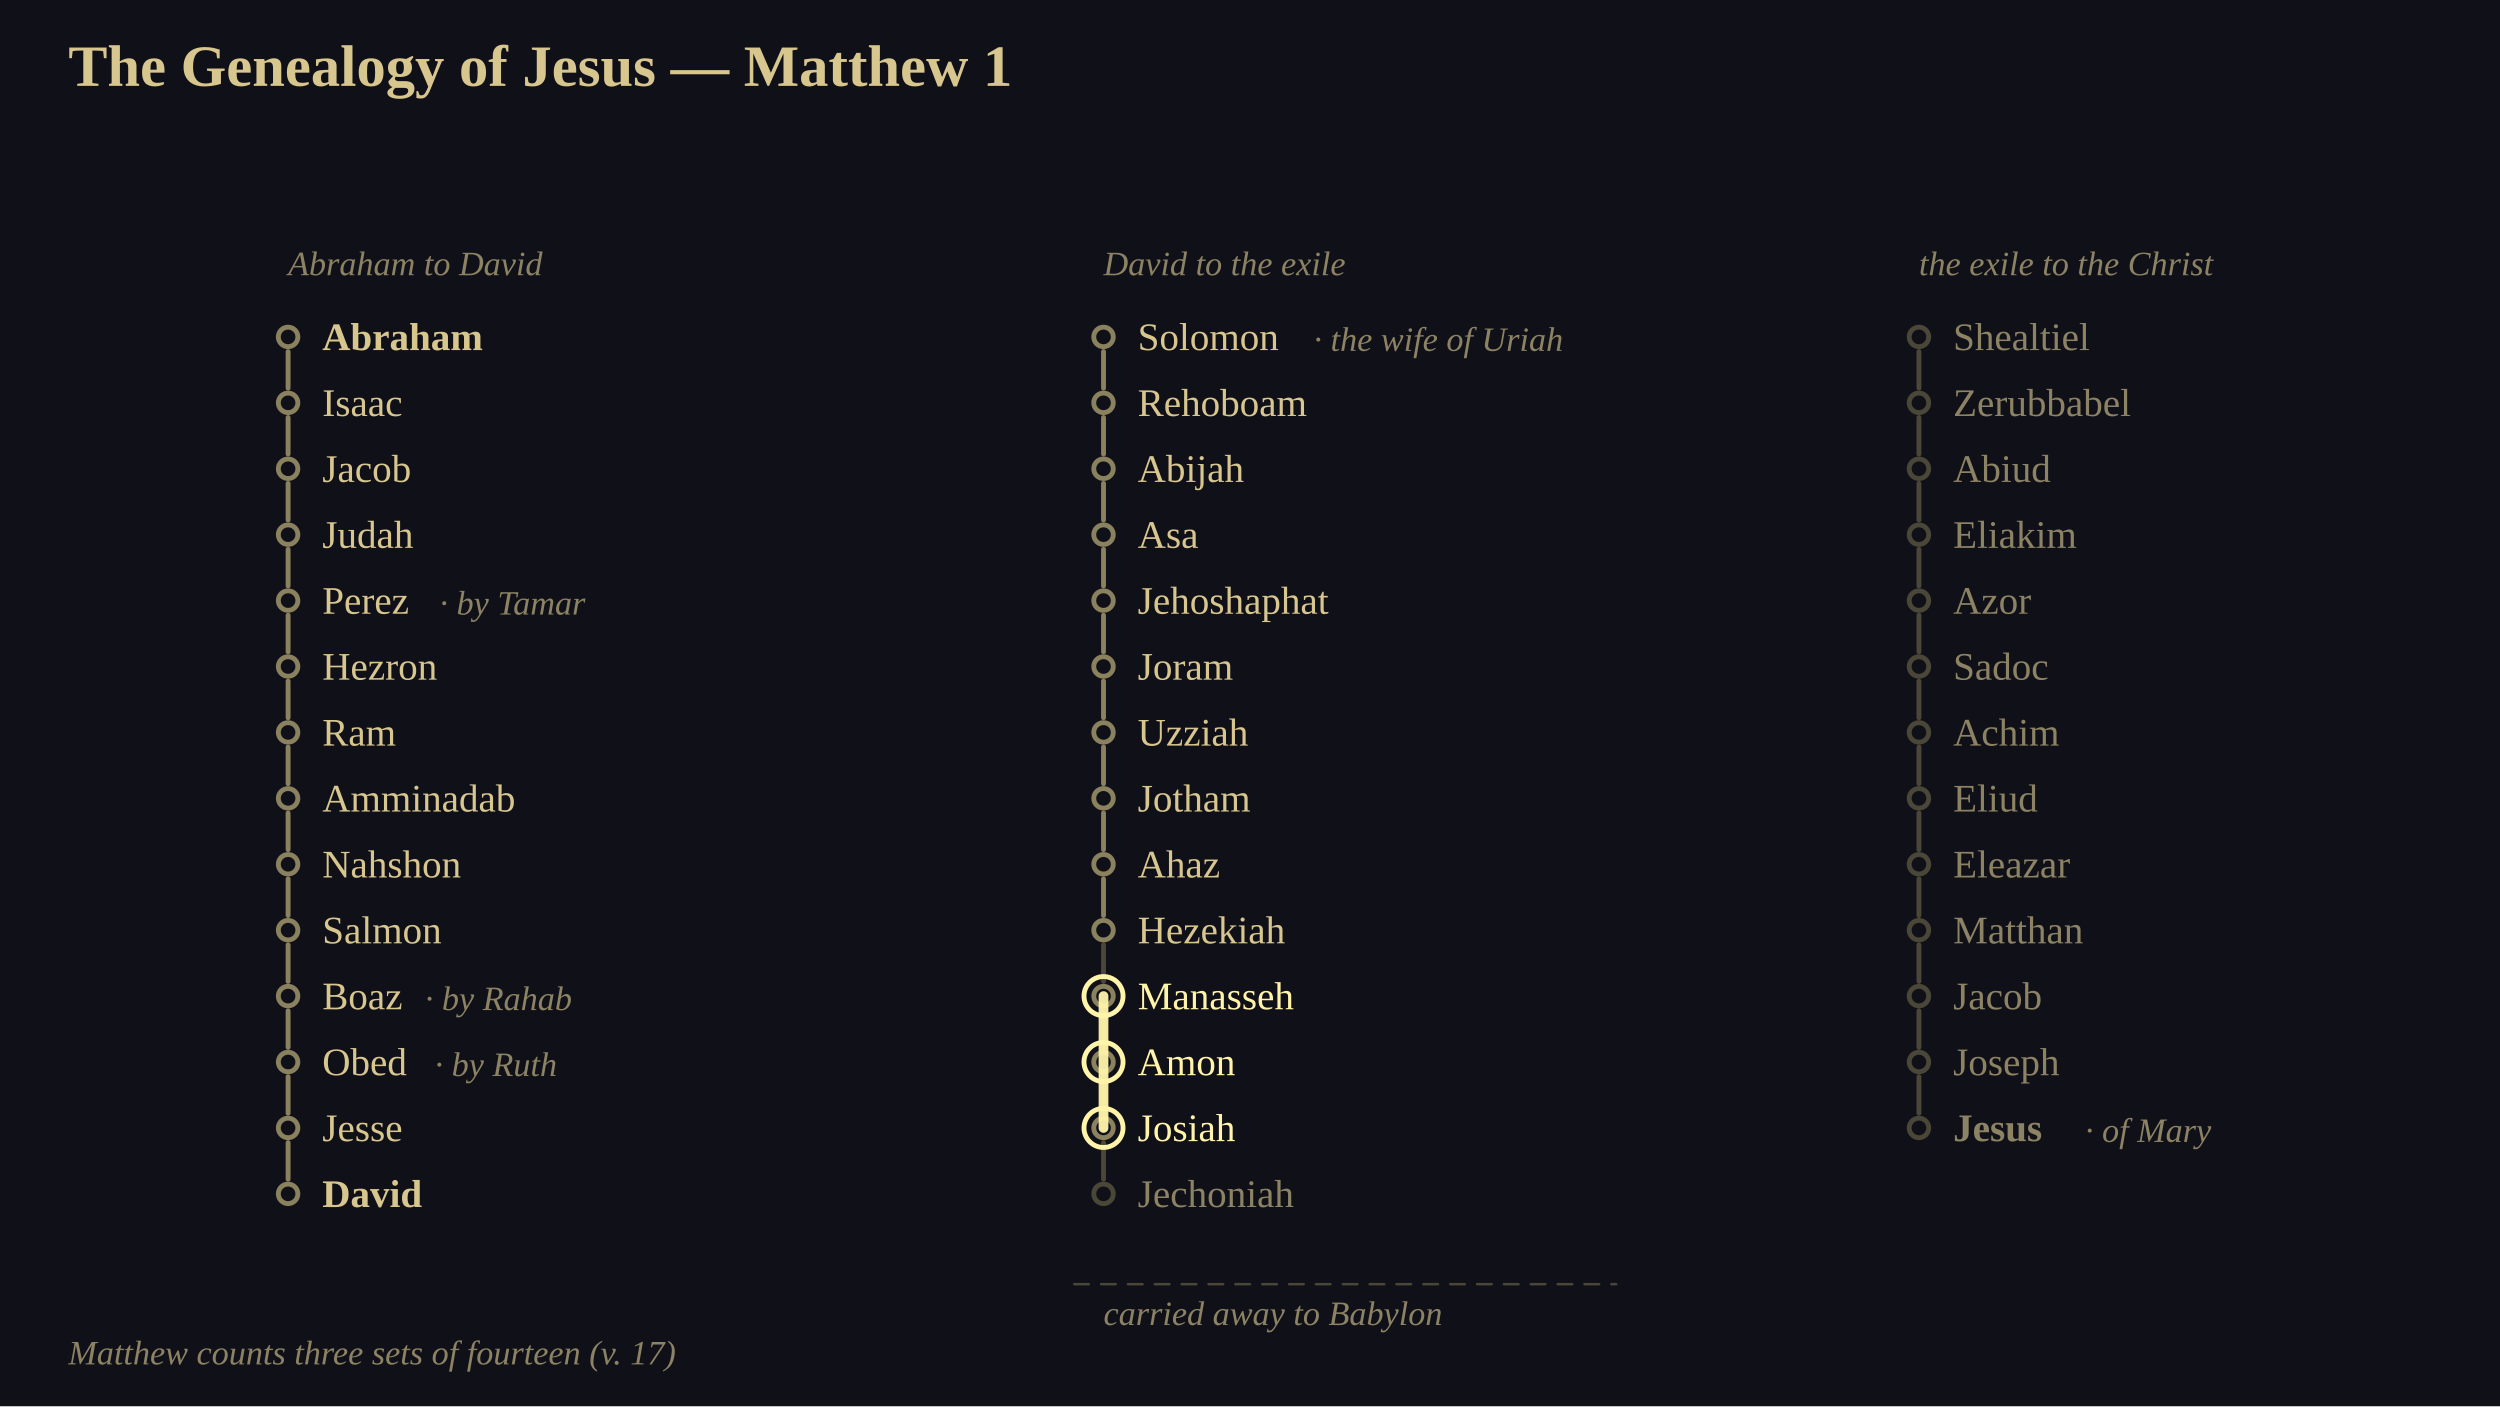
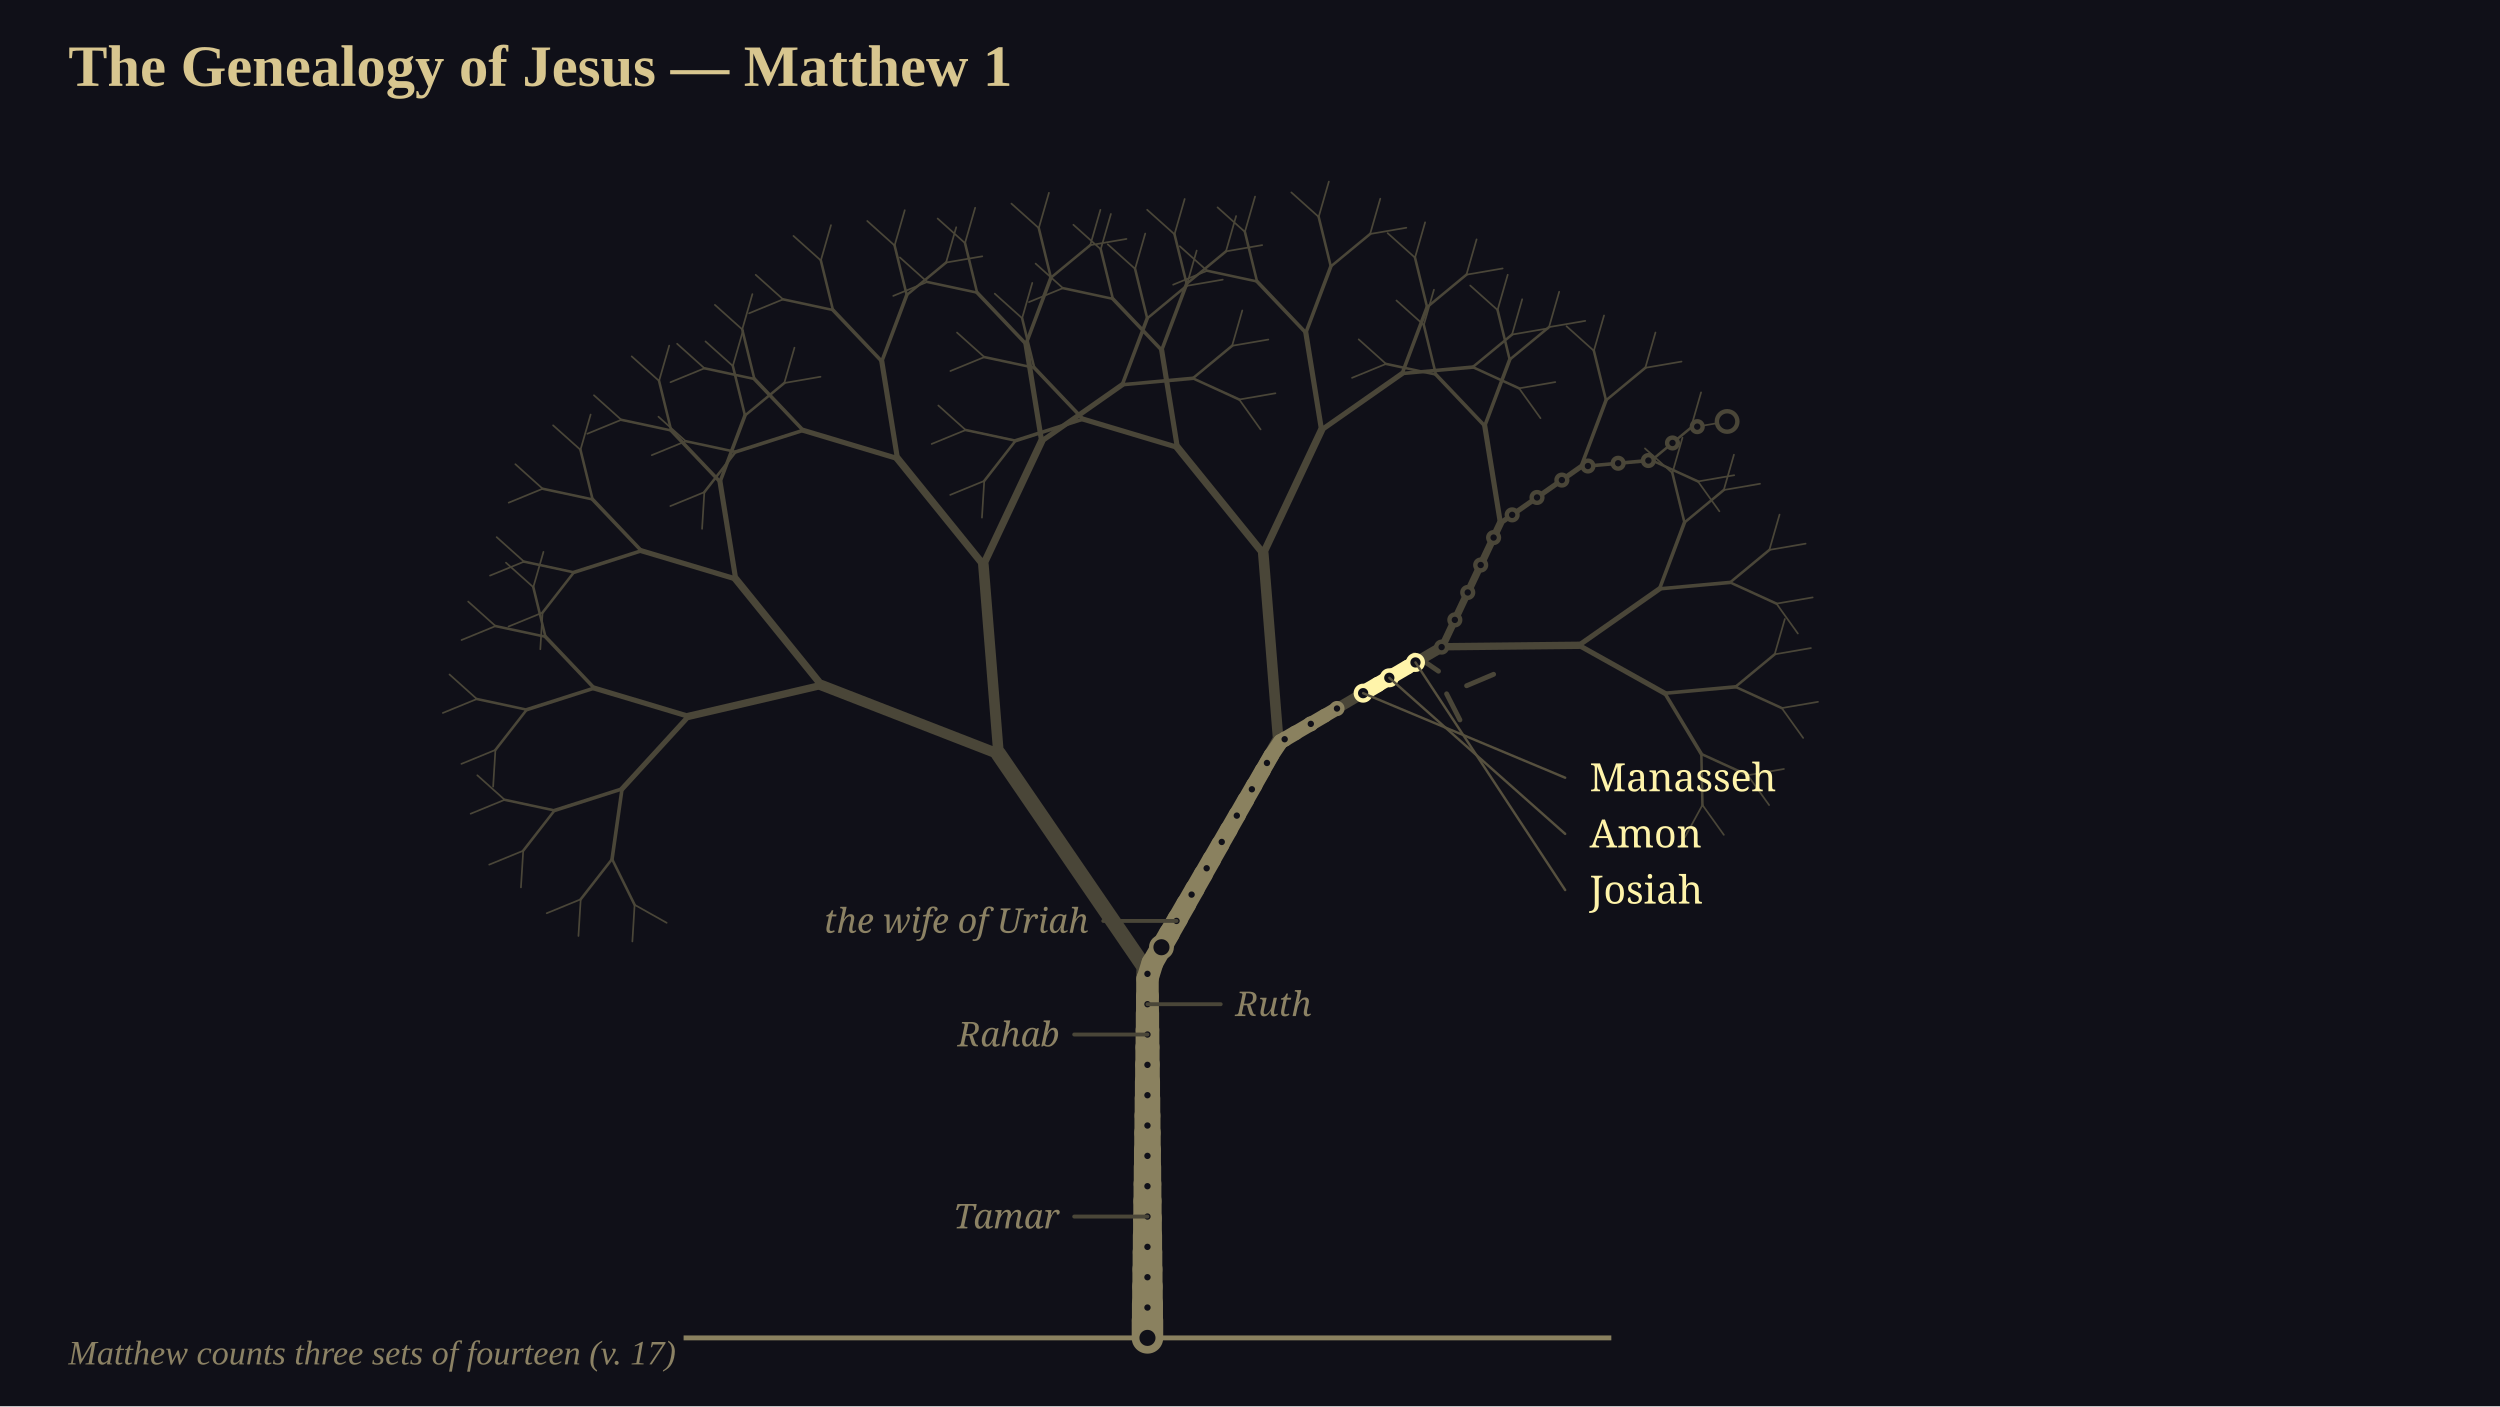
<svg xmlns="http://www.w3.org/2000/svg" viewBox="0 0 1024 576" width="1024" height="576" font-family="Georgia, 'Times New Roman', serif">
  <rect x="0" y="0" width="1024" height="576" fill="rgb(16,16,24)" />
+   <g transform="translate(0 0)">
+     <g transform="scale(1)">
+       <path d="M 470 548 L 470 398" fill="none" stroke="rgb(74,70,56)" stroke-width="9.1" stroke-linecap="round" />
+       <path d="M 470 398 L 409.02 308.86 M 470 398 L 523.66 304.28" fill="none" stroke="rgb(74,70,56)" stroke-width="6.3" stroke-linecap="round" />
+       <path d="M 409.02 308.86 L 336.54 280.69 M 409.02 308.86 L 402.8 231.35 M 523.66 304.28 L 517.45 226.76 M 523.66 304.28 L 590.72 264.91" fill="none" stroke="rgb(74,70,56)" stroke-width="4.34" stroke-linecap="round" />
+       <path d="M 336.54 280.69 L 282.02 293.41 M 336.54 280.69 L 301.34 237.15 M 402.8 231.35 L 367.6 187.82 M 402.8 231.35 L 426.65 180.7 M 517.45 226.76 L 482.24 183.23 M 517.45 226.76 L 541.3 176.11 M 590.72 264.91 L 614.57 214.26 M 590.72 264.91 L 646.71 264.31" fill="none" stroke="rgb(74,70,56)" stroke-width="3.01" stroke-linecap="round" />
+       <path d="M 282.02 293.41 L 254.79 323.13 M 282.02 293.41 L 243.4 281.85 M 301.34 237.15 L 262.72 225.59 M 301.34 237.15 L 294.92 197.36 M 367.6 187.82 L 328.98 176.26 M 367.6 187.82 L 361.18 148.02 M 426.65 180.7 L 420.23 140.9 M 426.65 180.7 L 459.67 157.58 M 482.24 183.23 L 443.63 171.67 M 482.24 183.23 L 475.82 143.43 M 541.3 176.11 L 534.87 136.31 M 541.3 176.11 L 574.32 152.99 M 614.57 214.26 L 608.15 174.46 M 614.57 214.26 L 647.59 191.14 M 646.71 264.31 L 679.73 241.19 M 646.71 264.31 L 681.9 283.96" fill="none" stroke="rgb(74,70,56)" stroke-width="2.1" stroke-linecap="round" />
+       <path d="M 254.79 323.13 L 250.7 351.87 M 254.79 323.13 L 227.14 331.96 M 243.4 281.85 L 215.75 290.68 M 243.4 281.85 L 223.41 260.81 M 262.72 225.59 L 235.07 234.43 M 262.72 225.59 L 242.73 204.56 M 294.92 197.36 L 274.92 176.32 M 294.92 197.36 L 305.14 170.19 M 328.98 176.26 L 301.33 185.09 M 328.98 176.26 L 308.99 155.22 M 361.18 148.02 L 341.18 126.98 M 361.18 148.02 L 371.4 120.86 M 420.23 140.9 L 400.23 119.86 M 420.23 140.9 L 430.45 113.74 M 459.67 157.58 L 469.9 130.42 M 459.67 157.58 L 488.58 154.95 M 443.63 171.67 L 415.98 180.5 M 443.63 171.67 L 423.63 150.63 M 475.82 143.43 L 455.83 122.4 M 475.82 143.43 L 486.05 116.27 M 534.87 136.31 L 514.88 115.28 M 534.87 136.31 L 545.1 109.15 M 574.32 152.99 L 584.54 125.83 M 574.32 152.99 L 603.22 150.36 M 608.15 174.46 L 588.15 153.42 M 608.15 174.46 L 618.37 147.3 M 647.59 191.14 L 657.82 163.98 M 647.59 191.14 L 676.5 188.51 M 679.73 241.19 L 689.95 214.03 M 679.73 241.19 L 708.63 238.56 M 681.9 283.96 L 710.81 281.33 M 681.9 283.96 L 696.87 308.83" fill="none" stroke="rgb(74,70,56)" stroke-width="1.47" stroke-linecap="round" />
+       <path d="M 250.7 351.87 L 259.94 370.61 M 250.7 351.87 L 237.86 368.35 M 227.14 331.96 L 214.31 348.45 M 227.14 331.96 L 206.71 327.59 M 215.75 290.68 L 202.92 307.17 M 215.75 290.68 L 195.32 286.31 M 223.41 260.81 L 202.97 256.44 M 223.41 260.81 L 218.44 240.51 M 235.07 234.43 L 222.23 250.92 M 235.07 234.43 L 214.64 230.05 M 242.73 204.56 L 222.29 200.19 M 242.73 204.56 L 237.76 184.26 M 274.92 176.32 L 254.49 171.95 M 274.92 176.32 L 269.95 156.02 M 305.14 170.19 L 300.17 149.9 M 305.14 170.19 L 321.25 156.88 M 301.33 185.09 L 288.5 201.58 M 301.33 185.09 L 280.9 180.72 M 308.99 155.22 L 288.55 150.85 M 308.99 155.22 L 304.02 134.92 M 341.18 126.98 L 320.75 122.61 M 341.18 126.98 L 336.22 106.69 M 371.4 120.86 L 366.43 100.56 M 371.4 120.86 L 387.51 107.54 M 400.23 119.86 L 379.8 115.49 M 400.23 119.86 L 395.27 99.57 M 430.45 113.74 L 425.49 93.44 M 430.45 113.74 L 446.56 100.42 M 469.9 130.42 L 464.93 110.12 M 469.9 130.42 L 486 117.1 M 488.58 154.95 L 504.68 141.63 M 488.58 154.95 L 507.58 163.64 M 415.98 180.5 L 403.14 196.99 M 415.98 180.5 L 395.54 176.13 M 423.63 150.63 L 403.2 146.26 M 423.63 150.63 L 418.66 130.34 M 455.83 122.4 L 435.39 118.02 M 455.83 122.4 L 450.86 102.1 M 486.05 116.27 L 481.08 95.97 M 486.05 116.27 L 502.15 102.96 M 514.88 115.28 L 494.44 110.9 M 514.88 115.28 L 509.91 94.98 M 545.1 109.15 L 540.13 88.85 M 545.1 109.15 L 561.2 95.84 M 584.54 125.83 L 579.58 105.53 M 584.54 125.83 L 600.65 112.51 M 603.22 150.36 L 619.33 137.04 M 603.22 150.36 L 622.22 159.06 M 588.15 153.42 L 567.72 149.05 M 588.15 153.42 L 583.19 133.13 M 618.37 147.3 L 613.41 127 M 618.37 147.3 L 634.48 133.98 M 657.82 163.98 L 652.85 143.68 M 657.82 163.98 L 673.92 150.66 M 676.5 188.51 L 692.6 175.19 M 676.5 188.51 L 695.5 197.2 M 689.95 214.03 L 684.99 193.73 M 689.95 214.03 L 706.06 200.71 M 708.63 238.56 L 724.74 225.24 M 708.63 238.56 L 727.64 247.25 M 710.81 281.33 L 726.91 268.01 M 710.81 281.33 L 729.81 290.02 M 696.87 308.83 L 715.87 317.52 M 696.87 308.83 L 697.32 329.72" fill="none" stroke="rgb(74,70,56)" stroke-width="1.05" stroke-linecap="round" />
+       <path d="M 259.94 370.61 L 273.06 377.98 M 259.94 370.61 L 259.02 385.62 M 237.86 368.35 L 236.93 383.37 M 237.86 368.35 L 223.94 374.06 M 214.31 348.45 L 213.38 363.47 M 214.31 348.45 L 200.39 354.16 M 206.71 327.59 L 192.79 333.3 M 206.71 327.59 L 195.51 317.55 M 202.92 307.17 L 201.99 322.19 M 202.92 307.17 L 189 312.88 M 195.32 286.31 L 181.4 292.02 M 195.32 286.31 L 184.12 276.27 M 202.97 256.44 L 189.05 262.15 M 202.97 256.44 L 191.77 246.4 M 218.44 240.51 L 207.24 230.47 M 218.44 240.51 L 222.6 226.05 M 222.23 250.92 L 221.31 265.93 M 222.23 250.92 L 208.31 256.62 M 214.64 230.05 L 200.72 235.76 M 214.64 230.05 L 203.43 220.01 M 222.29 200.19 L 208.37 205.89 M 222.29 200.19 L 211.09 190.14 M 237.76 184.26 L 226.55 174.22 M 237.76 184.26 L 241.92 169.8 M 254.49 171.95 L 240.57 177.66 M 254.49 171.95 L 243.28 161.9 M 269.95 156.02 L 258.75 145.98 M 269.95 156.02 L 274.11 141.56 M 300.17 149.9 L 288.97 139.85 M 300.17 149.9 L 304.33 135.44 M 321.25 156.88 L 325.41 142.42 M 321.25 156.88 L 336.07 154.32 M 288.5 201.58 L 287.57 216.6 M 288.5 201.58 L 274.58 207.29 M 280.9 180.72 L 266.98 186.43 M 280.9 180.72 L 269.7 170.68 M 288.55 150.85 L 274.63 156.56 M 288.55 150.85 L 277.35 140.81 M 304.02 134.92 L 292.82 124.88 M 304.02 134.92 L 308.18 120.47 M 320.75 122.61 L 306.83 128.32 M 320.75 122.61 L 309.54 112.57 M 336.22 106.69 L 325.01 96.64 M 336.22 106.69 L 340.37 92.23 M 366.43 100.56 L 355.23 90.52 M 366.43 100.56 L 370.59 86.1 M 387.51 107.54 L 391.67 93.08 M 387.51 107.54 L 402.34 104.99 M 379.8 115.49 L 365.88 121.2 M 379.8 115.49 L 368.6 105.45 M 395.27 99.57 L 384.06 89.52 M 395.27 99.57 L 399.42 85.11 M 425.49 93.44 L 414.28 83.4 M 425.49 93.44 L 429.64 78.98 M 446.56 100.42 L 450.72 85.96 M 446.56 100.42 L 461.39 97.87 M 464.93 110.12 L 453.73 100.07 M 464.93 110.12 L 469.09 95.66 M 486 117.1 L 490.16 102.64 M 486 117.1 L 500.83 114.54 M 504.68 141.63 L 508.84 127.17 M 504.68 141.63 L 519.51 139.08 M 507.58 163.64 L 522.41 161.09 M 507.58 163.64 L 516.34 175.88 M 403.14 196.99 L 402.21 212.01 M 403.14 196.99 L 389.22 202.7 M 395.54 176.13 L 381.62 181.84 M 395.54 176.13 L 384.34 166.09 M 403.2 146.26 L 389.28 151.97 M 403.2 146.26 L 391.99 136.22 M 418.66 130.34 L 407.46 120.29 M 418.66 130.34 L 422.82 115.88 M 435.39 118.02 L 421.47 123.73 M 435.39 118.02 L 424.19 107.98 M 450.86 102.1 L 439.66 92.06 M 450.86 102.1 L 455.02 87.64 M 481.08 95.97 L 469.88 85.93 M 481.08 95.97 L 485.24 81.51 M 502.15 102.96 L 506.31 88.5 M 502.15 102.96 L 516.98 100.4 M 494.44 110.9 L 480.52 116.61 M 494.44 110.9 L 483.24 100.86 M 509.91 94.98 L 498.71 84.94 M 509.91 94.98 L 514.07 80.52 M 540.13 88.85 L 528.93 78.81 M 540.13 88.85 L 544.29 74.39 M 561.2 95.84 L 565.36 81.38 M 561.2 95.84 L 576.03 93.28 M 579.58 105.53 L 568.37 95.49 M 579.58 105.53 L 583.73 91.07 M 600.65 112.51 L 604.81 98.05 M 600.65 112.51 L 615.48 109.96 M 619.33 137.04 L 623.49 122.58 M 619.33 137.04 L 634.16 134.49 M 622.22 159.06 L 637.05 156.5 M 622.22 159.06 L 630.99 171.29 M 567.72 149.05 L 553.8 154.76 M 567.72 149.05 L 556.52 139.01 M 583.19 133.13 L 571.98 123.08 M 583.19 133.13 L 587.34 118.67 M 613.41 127 L 602.2 116.96 M 613.41 127 L 617.56 112.54 M 634.48 133.98 L 638.64 119.52 M 634.48 133.98 L 649.31 131.43 M 652.85 143.68 L 641.65 133.63 M 652.85 143.68 L 657.01 129.22 M 673.92 150.66 L 678.08 136.2 M 673.92 150.66 L 688.75 148.1 M 692.6 175.19 L 696.76 160.73 M 692.6 175.19 L 707.43 172.63 M 695.5 197.2 L 710.33 194.65 M 695.5 197.2 L 704.26 209.43 M 684.99 193.73 L 673.78 183.68 M 684.99 193.73 L 689.14 179.27 M 706.06 200.71 L 710.22 186.25 M 706.06 200.71 L 720.89 198.15 M 724.74 225.24 L 728.9 210.78 M 724.74 225.24 L 739.57 222.68 M 727.64 247.25 L 742.46 244.7 M 727.64 247.25 L 736.4 259.48 M 726.91 268.01 L 731.07 253.55 M 726.91 268.01 L 741.74 265.45 M 729.81 290.02 L 744.64 287.47 M 729.81 290.02 L 738.57 302.25 M 715.87 317.52 L 730.69 314.97 M 715.87 317.52 L 724.63 329.76 M 697.32 329.72 L 706.08 341.95 M 697.32 329.72 L 690.12 342.94" fill="none" stroke="rgb(74,70,56)" stroke-width="0.7" stroke-linecap="round" />
+       <path d="M 280 548 L 660 548" fill="none" stroke="rgb(138,129,95)" stroke-width="2" stroke-linecap="butt" />
+       <path d="M 470 548 L 470 541" fill="none" stroke="rgb(138,129,95)" stroke-width="12.91" stroke-linecap="round" />
+       <path d="M 470 541 L 470 534" fill="none" stroke="rgb(138,129,95)" stroke-width="12.72" stroke-linecap="round" />
+       <path d="M 470 534 L 470 527" fill="none" stroke="rgb(138,129,95)" stroke-width="12.53" stroke-linecap="round" />
+       <path d="M 470 527 L 470 520" fill="none" stroke="rgb(138,129,95)" stroke-width="12.35" stroke-linecap="round" />
+       <path d="M 470 520 L 470 513" fill="none" stroke="rgb(138,129,95)" stroke-width="12.16" stroke-linecap="round" />
+       <path d="M 470 513 L 470 506" fill="none" stroke="rgb(138,129,95)" stroke-width="11.97" stroke-linecap="round" />
+       <path d="M 470 506 L 470 499" fill="none" stroke="rgb(138,129,95)" stroke-width="11.79" stroke-linecap="round" />
+       <path d="M 470 499 L 470 492" fill="none" stroke="rgb(138,129,95)" stroke-width="11.6" stroke-linecap="round" />
+       <path d="M 470 492 L 470 485" fill="none" stroke="rgb(138,129,95)" stroke-width="11.41" stroke-linecap="round" />
+       <path d="M 470 485 L 470 478" fill="none" stroke="rgb(138,129,95)" stroke-width="11.23" stroke-linecap="round" />
+       <path d="M 470 478 L 470 471" fill="none" stroke="rgb(138,129,95)" stroke-width="11.04" stroke-linecap="round" />
+       <path d="M 470 471 L 470 464" fill="none" stroke="rgb(138,129,95)" stroke-width="10.85" stroke-linecap="round" />
+       <path d="M 470 464 L 470 457" fill="none" stroke="rgb(138,129,95)" stroke-width="10.67" stroke-linecap="round" />
+       <path d="M 470 457 L 470 450" fill="none" stroke="rgb(138,129,95)" stroke-width="10.48" stroke-linecap="round" />
+       <path d="M 470 450 L 470 443" fill="none" stroke="rgb(138,129,95)" stroke-width="10.29" stroke-linecap="round" />
+       <path d="M 470 443 L 470 436" fill="none" stroke="rgb(138,129,95)" stroke-width="10.11" stroke-linecap="round" />
+       <path d="M 470 436 L 470 429" fill="none" stroke="rgb(138,129,95)" stroke-width="9.92" stroke-linecap="round" />
+       <path d="M 470 429 L 470 422" fill="none" stroke="rgb(138,129,95)" stroke-width="9.73" stroke-linecap="round" />
+       <path d="M 470 422 L 470 415" fill="none" stroke="rgb(138,129,95)" stroke-width="9.55" stroke-linecap="round" />
+       <path d="M 470 415 L 470 408" fill="none" stroke="rgb(138,129,95)" stroke-width="9.36" stroke-linecap="round" />
+       <path d="M 470 408 L 470 401" fill="none" stroke="rgb(138,129,95)" stroke-width="9.17" stroke-linecap="round" />
+       <path d="M 470 401 L 471.99 394.53" fill="none" stroke="rgb(138,129,95)" stroke-width="8.99" stroke-linecap="round" />
+       <path d="M 471.99 394.53 L 475.47 388.45" fill="none" stroke="rgb(138,129,95)" stroke-width="8.81" stroke-linecap="round" />
+       <path d="M 475.47 388.45 L 478.94 382.38" fill="none" stroke="rgb(138,129,95)" stroke-width="8.62" stroke-linecap="round" />
+       <path d="M 478.94 382.38 L 482.42 376.3" fill="none" stroke="rgb(138,129,95)" stroke-width="8.44" stroke-linecap="round" />
+       <path d="M 482.42 376.3 L 485.9 370.23" fill="none" stroke="rgb(138,129,95)" stroke-width="8.26" stroke-linecap="round" />
+       <path d="M 485.9 370.23 L 489.38 364.16" fill="none" stroke="rgb(138,129,95)" stroke-width="8.08" stroke-linecap="round" />
+       <path d="M 489.38 364.16 L 492.86 358.08" fill="none" stroke="rgb(138,129,95)" stroke-width="7.9" stroke-linecap="round" />
+       <path d="M 492.86 358.08 L 496.33 352.01" fill="none" stroke="rgb(138,129,95)" stroke-width="7.72" stroke-linecap="round" />
+       <path d="M 496.33 352.01 L 499.81 345.93" fill="none" stroke="rgb(138,129,95)" stroke-width="7.54" stroke-linecap="round" />
+       <path d="M 499.81 345.93 L 503.29 339.86" fill="none" stroke="rgb(138,129,95)" stroke-width="7.35" stroke-linecap="round" />
+       <path d="M 503.29 339.86 L 506.77 333.78" fill="none" stroke="rgb(138,129,95)" stroke-width="7.17" stroke-linecap="round" />
+       <path d="M 506.77 333.78 L 510.25 327.71" fill="none" stroke="rgb(138,129,95)" stroke-width="6.99" stroke-linecap="round" />
+       <path d="M 510.25 327.71 L 513.73 321.63" fill="none" stroke="rgb(138,129,95)" stroke-width="6.81" stroke-linecap="round" />
+       <path d="M 513.73 321.63 L 517.2 315.56" fill="none" stroke="rgb(138,129,95)" stroke-width="6.63" stroke-linecap="round" />
+       <path d="M 517.2 315.56 L 520.68 309.48" fill="none" stroke="rgb(138,129,95)" stroke-width="6.45" stroke-linecap="round" />
+       <path d="M 520.68 309.48 L 524.53 303.77" fill="none" stroke="rgb(138,129,95)" stroke-width="6.26" stroke-linecap="round" />
+       <path d="M 524.53 303.77 L 530.56 300.23" fill="none" stroke="rgb(138,129,95)" stroke-width="6.09" stroke-linecap="round" />
+       <path d="M 530.56 300.23 L 536.6 296.68" fill="none" stroke="rgb(138,129,95)" stroke-width="5.92" stroke-linecap="round" />
+       <path d="M 536.6 296.68 L 542.64 293.14" fill="none" stroke="rgb(138,129,95)" stroke-width="5.75" stroke-linecap="round" />
+       <path d="M 542.64 293.14 L 547.63 290.21" fill="none" stroke="rgb(138,129,95)" stroke-width="5.59" stroke-linecap="round" />
+       <path d="M 579.3 268.15 L 589.21 274.92" fill="none" stroke="rgb(74,70,56)" stroke-width="2" stroke-linecap="round" />
+       <path d="M 600.73 280.87 L 611.78 276.2" fill="none" stroke="rgb(74,70,56)" stroke-width="2" stroke-linecap="round" />
+       <path d="M 592.53 284.19 L 597.98 294.88" fill="none" stroke="rgb(74,70,56)" stroke-width="2" stroke-linecap="round" />
+       <path d="M 558.34 283.92 L 564.38 280.37" fill="none" stroke="rgb(255,244,170)" stroke-width="6.33" stroke-linecap="round" />
+       <path d="M 564.38 280.37 L 570.42 276.83" fill="none" stroke="rgb(255,244,170)" stroke-width="6.16" stroke-linecap="round" />
+       <path d="M 570.42 276.83 L 576.46 273.29" fill="none" stroke="rgb(255,244,170)" stroke-width="5.99" stroke-linecap="round" />
+       <path d="M 576.46 273.29 L 579.78 271.34" fill="none" stroke="rgb(255,244,170)" stroke-width="5.86" stroke-linecap="round" />
+       <circle cx="470" cy="548" r="4.2" fill="rgb(16,16,24)" stroke="rgb(138,129,95)" stroke-width="1.8" />
+       <circle cx="470" cy="535.57" r="2.2" fill="rgb(16,16,24)" stroke="rgb(138,129,95)" stroke-width="1.8" />
+       <circle cx="470" cy="523.15" r="2.2" fill="rgb(16,16,24)" stroke="rgb(138,129,95)" stroke-width="1.8" />
+       <circle cx="470" cy="510.72" r="2.2" fill="rgb(16,16,24)" stroke="rgb(138,129,95)" stroke-width="1.8" />
+       <circle cx="470" cy="498.3" r="2.2" fill="rgb(16,16,24)" stroke="rgb(138,129,95)" stroke-width="1.8" />
+       <circle cx="470" cy="485.87" r="2.2" fill="rgb(16,16,24)" stroke="rgb(138,129,95)" stroke-width="1.8" />
+       <circle cx="470" cy="473.45" r="2.2" fill="rgb(16,16,24)" stroke="rgb(138,129,95)" stroke-width="1.8" />
+       <circle cx="470" cy="461.02" r="2.2" fill="rgb(16,16,24)" stroke="rgb(138,129,95)" stroke-width="1.8" />
+       <circle cx="470" cy="448.6" r="2.2" fill="rgb(16,16,24)" stroke="rgb(138,129,95)" stroke-width="1.8" />
+       <circle cx="470" cy="436.17" r="2.2" fill="rgb(16,16,24)" stroke="rgb(138,129,95)" stroke-width="1.8" />
+       <circle cx="470" cy="423.74" r="2.2" fill="rgb(16,16,24)" stroke="rgb(138,129,95)" stroke-width="1.8" />
+       <circle cx="470" cy="411.32" r="2.2" fill="rgb(16,16,24)" stroke="rgb(138,129,95)" stroke-width="1.8" />
+       <circle cx="470" cy="398.89" r="2.2" fill="rgb(16,16,24)" stroke="rgb(138,129,95)" stroke-width="1.8" />
+       <circle cx="475.73" cy="387.99" r="4.2" fill="rgb(16,16,24)" stroke="rgb(138,129,95)" stroke-width="1.8" />
+       <circle cx="481.9" cy="377.21" r="2.2" fill="rgb(16,16,24)" stroke="rgb(138,129,95)" stroke-width="1.8" />
+       <circle cx="488.08" cy="366.43" r="2.2" fill="rgb(16,16,24)" stroke="rgb(138,129,95)" stroke-width="1.8" />
+       <circle cx="494.25" cy="355.64" r="2.2" fill="rgb(16,16,24)" stroke="rgb(138,129,95)" stroke-width="1.8" />
+       <circle cx="500.43" cy="344.86" r="2.2" fill="rgb(16,16,24)" stroke="rgb(138,129,95)" stroke-width="1.8" />
+       <circle cx="506.6" cy="334.08" r="2.2" fill="rgb(16,16,24)" stroke="rgb(138,129,95)" stroke-width="1.8" />
+       <circle cx="512.77" cy="323.29" r="2.2" fill="rgb(16,16,24)" stroke="rgb(138,129,95)" stroke-width="1.8" />
+       <circle cx="518.95" cy="312.51" r="2.2" fill="rgb(16,16,24)" stroke="rgb(138,129,95)" stroke-width="1.8" />
+       <circle cx="526.2" cy="302.79" r="2.2" fill="rgb(16,16,24)" stroke="rgb(138,129,95)" stroke-width="1.8" />
+       <circle cx="536.91" cy="296.5" r="2.2" fill="rgb(16,16,24)" stroke="rgb(138,129,95)" stroke-width="1.8" />
+       <circle cx="547.63" cy="290.21" r="2.2" fill="rgb(16,16,24)" stroke="rgb(138,129,95)" stroke-width="1.8" />
+       <circle cx="558.34" cy="283.92" r="3" fill="rgb(16,16,24)" stroke="rgb(255,244,170)" stroke-width="1.8" />
+       <circle cx="569.06" cy="277.63" r="3" fill="rgb(16,16,24)" stroke="rgb(255,244,170)" stroke-width="1.8" />
+       <circle cx="579.78" cy="271.34" r="3" fill="rgb(16,16,24)" stroke="rgb(255,244,170)" stroke-width="1.8" />
+       <circle cx="590.49" cy="265.05" r="2.2" fill="rgb(16,16,24)" stroke="rgb(74,70,56)" stroke-width="1.8" />
+       <circle cx="595.9" cy="253.91" r="2.2" fill="rgb(16,16,24)" stroke="rgb(74,70,56)" stroke-width="1.8" />
+       <circle cx="601.19" cy="242.67" r="2.2" fill="rgb(16,16,24)" stroke="rgb(74,70,56)" stroke-width="1.8" />
+       <circle cx="606.49" cy="231.43" r="2.2" fill="rgb(16,16,24)" stroke="rgb(74,70,56)" stroke-width="1.8" />
+       <circle cx="611.78" cy="220.19" r="2.2" fill="rgb(16,16,24)" stroke="rgb(74,70,56)" stroke-width="1.8" />
+       <circle cx="619.38" cy="210.89" r="2.2" fill="rgb(16,16,24)" stroke="rgb(74,70,56)" stroke-width="1.8" />
+       <circle cx="629.56" cy="203.76" r="2.2" fill="rgb(16,16,24)" stroke="rgb(74,70,56)" stroke-width="1.8" />
+       <circle cx="639.74" cy="196.64" r="2.2" fill="rgb(16,16,24)" stroke="rgb(74,70,56)" stroke-width="1.8" />
+       <circle cx="650.42" cy="190.88" r="2.2" fill="rgb(16,16,24)" stroke="rgb(74,70,56)" stroke-width="1.8" />
+       <circle cx="662.79" cy="189.75" r="2.2" fill="rgb(16,16,24)" stroke="rgb(74,70,56)" stroke-width="1.8" />
+       <circle cx="675.17" cy="188.63" r="2.2" fill="rgb(16,16,24)" stroke="rgb(74,70,56)" stroke-width="1.8" />
+       <circle cx="685.05" cy="181.44" r="2.2" fill="rgb(16,16,24)" stroke="rgb(74,70,56)" stroke-width="1.8" />
+       <circle cx="695.19" cy="174.75" r="2.2" fill="rgb(16,16,24)" stroke="rgb(74,70,56)" stroke-width="1.8" />
+       <circle cx="707.43" cy="172.63" r="4.2" fill="rgb(16,16,24)" stroke="rgb(74,70,56)" stroke-width="1.8" />
+       <path d="M 470 498.3 L 440 498.3" fill="none" stroke="rgb(74,70,56)" stroke-width="1.6" stroke-linecap="round" />
+       <text x="434" y="498.3" font-family="Georgia, serif" font-size="14" fill="rgb(140,130,100)" text-anchor="end" dominant-baseline="middle" font-style="italic">Tamar</text>
+       <path d="M 470 423.74 L 440 423.74" fill="none" stroke="rgb(74,70,56)" stroke-width="1.6" stroke-linecap="round" />
+       <text x="434" y="423.74" font-family="Georgia, serif" font-size="14" fill="rgb(140,130,100)" text-anchor="end" dominant-baseline="middle" font-style="italic">Rahab</text>
+       <path d="M 470 411.32 L 500 411.32" fill="none" stroke="rgb(74,70,56)" stroke-width="1.6" stroke-linecap="round" />
+       <text x="506" y="411.32" font-family="Georgia, serif" font-size="14" fill="rgb(140,130,100)" text-anchor="start" dominant-baseline="middle" font-style="italic">Ruth</text>
+       <path d="M 481.9 377.21 L 451.9 377.21" fill="none" stroke="rgb(74,70,56)" stroke-width="1.6" stroke-linecap="round" />
+       <text x="445.9" y="377.21" font-family="Georgia, serif" font-size="14" fill="rgb(140,130,100)" text-anchor="end" dominant-baseline="middle" font-style="italic">the wife of Uriah</text>
+     </g>
+   </g>
+   <path d="M 558.34 283.92 L 641.09 318.56" fill="none" stroke="rgb(86,80,62)" stroke-width="1" stroke-linecap="round" />
+   <text x="651.09" y="318.56" font-family="Georgia, serif" font-size="16" fill="rgb(255,244,170)" text-anchor="start" dominant-baseline="middle">Manasseh</text>
+   <path d="M 569.06 277.63 L 641.09 341.56" fill="none" stroke="rgb(86,80,62)" stroke-width="1" stroke-linecap="round" />
+   <text x="651.09" y="341.56" font-family="Georgia, serif" font-size="16" fill="rgb(255,244,170)" text-anchor="start" dominant-baseline="middle">Amon</text>
+   <path d="M 579.78 271.34 L 641.09 364.56" fill="none" stroke="rgb(86,80,62)" stroke-width="1" stroke-linecap="round" />
+   <text x="651.09" y="364.56" font-family="Georgia, serif" font-size="16" fill="rgb(255,244,170)" text-anchor="start" dominant-baseline="middle">Josiah</text>
+   <rect x="0" y="0" width="1024" height="60" fill="rgb(16,16,24)" />
  <text x="28" y="20" font-size="24" text-anchor="start" dominant-baseline="text-before-edge" fill="rgb(216,198,143)" font-family="Georgia, 'Times New Roman', serif" font-weight="bold">The Genealogy of Jesus — Matthew 1</text>
-   <text x="118" y="108" font-size="14" text-anchor="start" dominant-baseline="central" fill="rgb(140,130,100)" font-family="Georgia, 'Times New Roman', serif" font-style="italic">Abraham to David</text>
-   <polyline points="118,144 118,159" stroke-linejoin="round" stroke-linecap="round" fill="none" stroke="rgb(138,129,95)" stroke-width="2" />
-   <ellipse cx="118" cy="138" rx="4" ry="4" fill="none" stroke="rgb(138,129,95)" stroke-width="2" />
-   <text x="132" y="138" font-size="16" text-anchor="start" dominant-baseline="central" fill="rgb(216,198,143)" font-family="Georgia, 'Times New Roman', serif" font-weight="bold">Abraham</text>
-   <polyline points="118,171 118,186" stroke-linejoin="round" stroke-linecap="round" fill="none" stroke="rgb(138,129,95)" stroke-width="2" />
-   <ellipse cx="118" cy="165" rx="4" ry="4" fill="none" stroke="rgb(138,129,95)" stroke-width="2" />
-   <text x="132" y="165" font-size="16" text-anchor="start" dominant-baseline="central" fill="rgb(216,198,143)" font-family="Georgia, 'Times New Roman', serif">Isaac</text>
-   <polyline points="118,198 118,213" stroke-linejoin="round" stroke-linecap="round" fill="none" stroke="rgb(138,129,95)" stroke-width="2" />
-   <ellipse cx="118" cy="192" rx="4" ry="4" fill="none" stroke="rgb(138,129,95)" stroke-width="2" />
-   <text x="132" y="192" font-size="16" text-anchor="start" dominant-baseline="central" fill="rgb(216,198,143)" font-family="Georgia, 'Times New Roman', serif">Jacob</text>
-   <polyline points="118,225 118,240" stroke-linejoin="round" stroke-linecap="round" fill="none" stroke="rgb(138,129,95)" stroke-width="2" />
-   <ellipse cx="118" cy="219" rx="4" ry="4" fill="none" stroke="rgb(138,129,95)" stroke-width="2" />
-   <text x="132" y="219" font-size="16" text-anchor="start" dominant-baseline="central" fill="rgb(216,198,143)" font-family="Georgia, 'Times New Roman', serif">Judah</text>
-   <polyline points="118,252 118,267" stroke-linejoin="round" stroke-linecap="round" fill="none" stroke="rgb(138,129,95)" stroke-width="2" />
-   <ellipse cx="118" cy="246" rx="4" ry="4" fill="none" stroke="rgb(138,129,95)" stroke-width="2" />
-   <text x="132" y="246" font-size="16" text-anchor="start" dominant-baseline="central" fill="rgb(216,198,143)" font-family="Georgia, 'Times New Roman', serif">Perez</text>
-   <text x="180" y="247" font-size="14" text-anchor="start" dominant-baseline="central" fill="rgb(140,130,100)" font-family="Georgia, 'Times New Roman', serif" font-style="italic">· by Tamar</text>
-   <polyline points="118,279 118,294" stroke-linejoin="round" stroke-linecap="round" fill="none" stroke="rgb(138,129,95)" stroke-width="2" />
-   <ellipse cx="118" cy="273" rx="4" ry="4" fill="none" stroke="rgb(138,129,95)" stroke-width="2" />
-   <text x="132" y="273" font-size="16" text-anchor="start" dominant-baseline="central" fill="rgb(216,198,143)" font-family="Georgia, 'Times New Roman', serif">Hezron</text>
-   <polyline points="118,306 118,321" stroke-linejoin="round" stroke-linecap="round" fill="none" stroke="rgb(138,129,95)" stroke-width="2" />
-   <ellipse cx="118" cy="300" rx="4" ry="4" fill="none" stroke="rgb(138,129,95)" stroke-width="2" />
-   <text x="132" y="300" font-size="16" text-anchor="start" dominant-baseline="central" fill="rgb(216,198,143)" font-family="Georgia, 'Times New Roman', serif">Ram</text>
-   <polyline points="118,333 118,348" stroke-linejoin="round" stroke-linecap="round" fill="none" stroke="rgb(138,129,95)" stroke-width="2" />
-   <ellipse cx="118" cy="327" rx="4" ry="4" fill="none" stroke="rgb(138,129,95)" stroke-width="2" />
-   <text x="132" y="327" font-size="16" text-anchor="start" dominant-baseline="central" fill="rgb(216,198,143)" font-family="Georgia, 'Times New Roman', serif">Amminadab</text>
-   <polyline points="118,360 118,375" stroke-linejoin="round" stroke-linecap="round" fill="none" stroke="rgb(138,129,95)" stroke-width="2" />
-   <ellipse cx="118" cy="354" rx="4" ry="4" fill="none" stroke="rgb(138,129,95)" stroke-width="2" />
-   <text x="132" y="354" font-size="16" text-anchor="start" dominant-baseline="central" fill="rgb(216,198,143)" font-family="Georgia, 'Times New Roman', serif">Nahshon</text>
-   <polyline points="118,387 118,402" stroke-linejoin="round" stroke-linecap="round" fill="none" stroke="rgb(138,129,95)" stroke-width="2" />
-   <ellipse cx="118" cy="381" rx="4" ry="4" fill="none" stroke="rgb(138,129,95)" stroke-width="2" />
-   <text x="132" y="381" font-size="16" text-anchor="start" dominant-baseline="central" fill="rgb(216,198,143)" font-family="Georgia, 'Times New Roman', serif">Salmon</text>
-   <polyline points="118,414 118,429" stroke-linejoin="round" stroke-linecap="round" fill="none" stroke="rgb(138,129,95)" stroke-width="2" />
-   <ellipse cx="118" cy="408" rx="4" ry="4" fill="none" stroke="rgb(138,129,95)" stroke-width="2" />
-   <text x="132" y="408" font-size="16" text-anchor="start" dominant-baseline="central" fill="rgb(216,198,143)" font-family="Georgia, 'Times New Roman', serif">Boaz</text>
-   <text x="174" y="409" font-size="14" text-anchor="start" dominant-baseline="central" fill="rgb(140,130,100)" font-family="Georgia, 'Times New Roman', serif" font-style="italic">· by Rahab</text>
-   <polyline points="118,441 118,456" stroke-linejoin="round" stroke-linecap="round" fill="none" stroke="rgb(138,129,95)" stroke-width="2" />
-   <ellipse cx="118" cy="435" rx="4" ry="4" fill="none" stroke="rgb(138,129,95)" stroke-width="2" />
-   <text x="132" y="435" font-size="16" text-anchor="start" dominant-baseline="central" fill="rgb(216,198,143)" font-family="Georgia, 'Times New Roman', serif">Obed</text>
-   <text x="178" y="436" font-size="14" text-anchor="start" dominant-baseline="central" fill="rgb(140,130,100)" font-family="Georgia, 'Times New Roman', serif" font-style="italic">· by Ruth</text>
-   <polyline points="118,468 118,483" stroke-linejoin="round" stroke-linecap="round" fill="none" stroke="rgb(138,129,95)" stroke-width="2" />
-   <ellipse cx="118" cy="462" rx="4" ry="4" fill="none" stroke="rgb(138,129,95)" stroke-width="2" />
-   <text x="132" y="462" font-size="16" text-anchor="start" dominant-baseline="central" fill="rgb(216,198,143)" font-family="Georgia, 'Times New Roman', serif">Jesse</text>
-   <ellipse cx="118" cy="489" rx="4" ry="4" fill="none" stroke="rgb(138,129,95)" stroke-width="2" />
-   <text x="132" y="489" font-size="16" text-anchor="start" dominant-baseline="central" fill="rgb(216,198,143)" font-family="Georgia, 'Times New Roman', serif" font-weight="bold">David</text>
-   <text x="452" y="108" font-size="14" text-anchor="start" dominant-baseline="central" fill="rgb(140,130,100)" font-family="Georgia, 'Times New Roman', serif" font-style="italic">David to the exile</text>
-   <polyline points="452,144 452,159" stroke-linejoin="round" stroke-linecap="round" fill="none" stroke="rgb(138,129,95)" stroke-width="2" />
-   <ellipse cx="452" cy="138" rx="4" ry="4" fill="none" stroke="rgb(138,129,95)" stroke-width="2" />
-   <text x="466" y="138" font-size="16" text-anchor="start" dominant-baseline="central" fill="rgb(216,198,143)" font-family="Georgia, 'Times New Roman', serif">Solomon</text>
-   <text x="538" y="139" font-size="14" text-anchor="start" dominant-baseline="central" fill="rgb(140,130,100)" font-family="Georgia, 'Times New Roman', serif" font-style="italic">· the wife of Uriah</text>
-   <polyline points="452,171 452,186" stroke-linejoin="round" stroke-linecap="round" fill="none" stroke="rgb(138,129,95)" stroke-width="2" />
-   <ellipse cx="452" cy="165" rx="4" ry="4" fill="none" stroke="rgb(138,129,95)" stroke-width="2" />
-   <text x="466" y="165" font-size="16" text-anchor="start" dominant-baseline="central" fill="rgb(216,198,143)" font-family="Georgia, 'Times New Roman', serif">Rehoboam</text>
-   <polyline points="452,198 452,213" stroke-linejoin="round" stroke-linecap="round" fill="none" stroke="rgb(138,129,95)" stroke-width="2" />
-   <ellipse cx="452" cy="192" rx="4" ry="4" fill="none" stroke="rgb(138,129,95)" stroke-width="2" />
-   <text x="466" y="192" font-size="16" text-anchor="start" dominant-baseline="central" fill="rgb(216,198,143)" font-family="Georgia, 'Times New Roman', serif">Abijah</text>
-   <polyline points="452,225 452,240" stroke-linejoin="round" stroke-linecap="round" fill="none" stroke="rgb(138,129,95)" stroke-width="2" />
-   <ellipse cx="452" cy="219" rx="4" ry="4" fill="none" stroke="rgb(138,129,95)" stroke-width="2" />
-   <text x="466" y="219" font-size="16" text-anchor="start" dominant-baseline="central" fill="rgb(216,198,143)" font-family="Georgia, 'Times New Roman', serif">Asa</text>
-   <polyline points="452,252 452,267" stroke-linejoin="round" stroke-linecap="round" fill="none" stroke="rgb(138,129,95)" stroke-width="2" />
-   <ellipse cx="452" cy="246" rx="4" ry="4" fill="none" stroke="rgb(138,129,95)" stroke-width="2" />
-   <text x="466" y="246" font-size="16" text-anchor="start" dominant-baseline="central" fill="rgb(216,198,143)" font-family="Georgia, 'Times New Roman', serif">Jehoshaphat</text>
-   <polyline points="452,279 452,294" stroke-linejoin="round" stroke-linecap="round" fill="none" stroke="rgb(138,129,95)" stroke-width="2" />
-   <ellipse cx="452" cy="273" rx="4" ry="4" fill="none" stroke="rgb(138,129,95)" stroke-width="2" />
-   <text x="466" y="273" font-size="16" text-anchor="start" dominant-baseline="central" fill="rgb(216,198,143)" font-family="Georgia, 'Times New Roman', serif">Joram</text>
-   <polyline points="452,306 452,321" stroke-linejoin="round" stroke-linecap="round" fill="none" stroke="rgb(138,129,95)" stroke-width="2" />
-   <ellipse cx="452" cy="300" rx="4" ry="4" fill="none" stroke="rgb(138,129,95)" stroke-width="2" />
-   <text x="466" y="300" font-size="16" text-anchor="start" dominant-baseline="central" fill="rgb(216,198,143)" font-family="Georgia, 'Times New Roman', serif">Uzziah</text>
-   <polyline points="452,333 452,348" stroke-linejoin="round" stroke-linecap="round" fill="none" stroke="rgb(138,129,95)" stroke-width="2" />
-   <ellipse cx="452" cy="327" rx="4" ry="4" fill="none" stroke="rgb(138,129,95)" stroke-width="2" />
-   <text x="466" y="327" font-size="16" text-anchor="start" dominant-baseline="central" fill="rgb(216,198,143)" font-family="Georgia, 'Times New Roman', serif">Jotham</text>
-   <polyline points="452,360 452,375" stroke-linejoin="round" stroke-linecap="round" fill="none" stroke="rgb(138,129,95)" stroke-width="2" />
-   <ellipse cx="452" cy="354" rx="4" ry="4" fill="none" stroke="rgb(138,129,95)" stroke-width="2" />
-   <text x="466" y="354" font-size="16" text-anchor="start" dominant-baseline="central" fill="rgb(216,198,143)" font-family="Georgia, 'Times New Roman', serif">Ahaz</text>
-   <polyline points="452,387 452,402" stroke-linejoin="round" stroke-linecap="round" fill="none" stroke="rgb(74,70,56)" stroke-width="2" />
-   <ellipse cx="452" cy="381" rx="4" ry="4" fill="none" stroke="rgb(138,129,95)" stroke-width="2" />
-   <text x="466" y="381" font-size="16" text-anchor="start" dominant-baseline="central" fill="rgb(216,198,143)" font-family="Georgia, 'Times New Roman', serif">Hezekiah</text>
-   <polyline points="452,414 452,429" stroke-linejoin="round" stroke-linecap="round" fill="none" stroke="rgb(74,70,56)" stroke-width="2" />
-   <ellipse cx="452" cy="408" rx="4" ry="4" fill="none" stroke="rgb(138,129,95)" stroke-width="2" />
-   <text x="466" y="408" font-size="16" text-anchor="start" dominant-baseline="central" fill="rgb(255,244,170)" font-family="Georgia, 'Times New Roman', serif">Manasseh</text>
-   <polyline points="452,441 452,456" stroke-linejoin="round" stroke-linecap="round" fill="none" stroke="rgb(74,70,56)" stroke-width="2" />
-   <ellipse cx="452" cy="435" rx="4" ry="4" fill="none" stroke="rgb(138,129,95)" stroke-width="2" />
-   <text x="466" y="435" font-size="16" text-anchor="start" dominant-baseline="central" fill="rgb(255,244,170)" font-family="Georgia, 'Times New Roman', serif">Amon</text>
-   <polyline points="452,468 452,483" stroke-linejoin="round" stroke-linecap="round" fill="none" stroke="rgb(74,70,56)" stroke-width="2" />
-   <ellipse cx="452" cy="462" rx="4" ry="4" fill="none" stroke="rgb(138,129,95)" stroke-width="2" />
-   <text x="466" y="462" font-size="16" text-anchor="start" dominant-baseline="central" fill="rgb(255,244,170)" font-family="Georgia, 'Times New Roman', serif">Josiah</text>
-   <ellipse cx="452" cy="489" rx="4" ry="4" fill="none" stroke="rgb(74,70,56)" stroke-width="2" />
-   <text x="466" y="489" font-size="16" text-anchor="start" dominant-baseline="central" fill="rgb(140,130,100)" font-family="Georgia, 'Times New Roman', serif">Jechoniah</text>
-   <text x="786" y="108" font-size="14" text-anchor="start" dominant-baseline="central" fill="rgb(140,130,100)" font-family="Georgia, 'Times New Roman', serif" font-style="italic">the exile to the Christ</text>
-   <polyline points="786,144 786,159" stroke-linejoin="round" stroke-linecap="round" fill="none" stroke="rgb(74,70,56)" stroke-width="2" />
-   <ellipse cx="786" cy="138" rx="4" ry="4" fill="none" stroke="rgb(74,70,56)" stroke-width="2" />
-   <text x="800" y="138" font-size="16" text-anchor="start" dominant-baseline="central" fill="rgb(140,130,100)" font-family="Georgia, 'Times New Roman', serif">Shealtiel</text>
-   <polyline points="786,171 786,186" stroke-linejoin="round" stroke-linecap="round" fill="none" stroke="rgb(74,70,56)" stroke-width="2" />
-   <ellipse cx="786" cy="165" rx="4" ry="4" fill="none" stroke="rgb(74,70,56)" stroke-width="2" />
-   <text x="800" y="165" font-size="16" text-anchor="start" dominant-baseline="central" fill="rgb(140,130,100)" font-family="Georgia, 'Times New Roman', serif">Zerubbabel</text>
-   <polyline points="786,198 786,213" stroke-linejoin="round" stroke-linecap="round" fill="none" stroke="rgb(74,70,56)" stroke-width="2" />
-   <ellipse cx="786" cy="192" rx="4" ry="4" fill="none" stroke="rgb(74,70,56)" stroke-width="2" />
-   <text x="800" y="192" font-size="16" text-anchor="start" dominant-baseline="central" fill="rgb(140,130,100)" font-family="Georgia, 'Times New Roman', serif">Abiud</text>
-   <polyline points="786,225 786,240" stroke-linejoin="round" stroke-linecap="round" fill="none" stroke="rgb(74,70,56)" stroke-width="2" />
-   <ellipse cx="786" cy="219" rx="4" ry="4" fill="none" stroke="rgb(74,70,56)" stroke-width="2" />
-   <text x="800" y="219" font-size="16" text-anchor="start" dominant-baseline="central" fill="rgb(140,130,100)" font-family="Georgia, 'Times New Roman', serif">Eliakim</text>
-   <polyline points="786,252 786,267" stroke-linejoin="round" stroke-linecap="round" fill="none" stroke="rgb(74,70,56)" stroke-width="2" />
-   <ellipse cx="786" cy="246" rx="4" ry="4" fill="none" stroke="rgb(74,70,56)" stroke-width="2" />
-   <text x="800" y="246" font-size="16" text-anchor="start" dominant-baseline="central" fill="rgb(140,130,100)" font-family="Georgia, 'Times New Roman', serif">Azor</text>
-   <polyline points="786,279 786,294" stroke-linejoin="round" stroke-linecap="round" fill="none" stroke="rgb(74,70,56)" stroke-width="2" />
-   <ellipse cx="786" cy="273" rx="4" ry="4" fill="none" stroke="rgb(74,70,56)" stroke-width="2" />
-   <text x="800" y="273" font-size="16" text-anchor="start" dominant-baseline="central" fill="rgb(140,130,100)" font-family="Georgia, 'Times New Roman', serif">Sadoc</text>
-   <polyline points="786,306 786,321" stroke-linejoin="round" stroke-linecap="round" fill="none" stroke="rgb(74,70,56)" stroke-width="2" />
-   <ellipse cx="786" cy="300" rx="4" ry="4" fill="none" stroke="rgb(74,70,56)" stroke-width="2" />
-   <text x="800" y="300" font-size="16" text-anchor="start" dominant-baseline="central" fill="rgb(140,130,100)" font-family="Georgia, 'Times New Roman', serif">Achim</text>
-   <polyline points="786,333 786,348" stroke-linejoin="round" stroke-linecap="round" fill="none" stroke="rgb(74,70,56)" stroke-width="2" />
-   <ellipse cx="786" cy="327" rx="4" ry="4" fill="none" stroke="rgb(74,70,56)" stroke-width="2" />
-   <text x="800" y="327" font-size="16" text-anchor="start" dominant-baseline="central" fill="rgb(140,130,100)" font-family="Georgia, 'Times New Roman', serif">Eliud</text>
-   <polyline points="786,360 786,375" stroke-linejoin="round" stroke-linecap="round" fill="none" stroke="rgb(74,70,56)" stroke-width="2" />
-   <ellipse cx="786" cy="354" rx="4" ry="4" fill="none" stroke="rgb(74,70,56)" stroke-width="2" />
-   <text x="800" y="354" font-size="16" text-anchor="start" dominant-baseline="central" fill="rgb(140,130,100)" font-family="Georgia, 'Times New Roman', serif">Eleazar</text>
-   <polyline points="786,387 786,402" stroke-linejoin="round" stroke-linecap="round" fill="none" stroke="rgb(74,70,56)" stroke-width="2" />
-   <ellipse cx="786" cy="381" rx="4" ry="4" fill="none" stroke="rgb(74,70,56)" stroke-width="2" />
-   <text x="800" y="381" font-size="16" text-anchor="start" dominant-baseline="central" fill="rgb(140,130,100)" font-family="Georgia, 'Times New Roman', serif">Matthan</text>
-   <polyline points="786,414 786,429" stroke-linejoin="round" stroke-linecap="round" fill="none" stroke="rgb(74,70,56)" stroke-width="2" />
-   <ellipse cx="786" cy="408" rx="4" ry="4" fill="none" stroke="rgb(74,70,56)" stroke-width="2" />
-   <text x="800" y="408" font-size="16" text-anchor="start" dominant-baseline="central" fill="rgb(140,130,100)" font-family="Georgia, 'Times New Roman', serif">Jacob</text>
-   <polyline points="786,441 786,456" stroke-linejoin="round" stroke-linecap="round" fill="none" stroke="rgb(74,70,56)" stroke-width="2" />
-   <ellipse cx="786" cy="435" rx="4" ry="4" fill="none" stroke="rgb(74,70,56)" stroke-width="2" />
-   <text x="800" y="435" font-size="16" text-anchor="start" dominant-baseline="central" fill="rgb(140,130,100)" font-family="Georgia, 'Times New Roman', serif">Joseph</text>
-   <ellipse cx="786" cy="462" rx="4" ry="4" fill="none" stroke="rgb(74,70,56)" stroke-width="2" />
-   <text x="800" y="462" font-size="16" text-anchor="start" dominant-baseline="central" fill="rgb(140,130,100)" font-family="Georgia, 'Times New Roman', serif" font-weight="bold">Jesus</text>
-   <text x="854" y="463" font-size="14" text-anchor="start" dominant-baseline="central" fill="rgb(140,130,100)" font-family="Georgia, 'Times New Roman', serif" font-style="italic">· of Mary</text>
-   <polyline points="440,526 446,526" stroke-linejoin="round" stroke-linecap="round" fill="none" stroke="rgb(74,70,56)" stroke-width="1" />
-   <polyline points="451,526 457,526" stroke-linejoin="round" stroke-linecap="round" fill="none" stroke="rgb(74,70,56)" stroke-width="1" />
-   <polyline points="462,526 468,526" stroke-linejoin="round" stroke-linecap="round" fill="none" stroke="rgb(74,70,56)" stroke-width="1" />
-   <polyline points="473,526 479,526" stroke-linejoin="round" stroke-linecap="round" fill="none" stroke="rgb(74,70,56)" stroke-width="1" />
-   <polyline points="484,526 490,526" stroke-linejoin="round" stroke-linecap="round" fill="none" stroke="rgb(74,70,56)" stroke-width="1" />
-   <polyline points="495,526 501,526" stroke-linejoin="round" stroke-linecap="round" fill="none" stroke="rgb(74,70,56)" stroke-width="1" />
-   <polyline points="506,526 512,526" stroke-linejoin="round" stroke-linecap="round" fill="none" stroke="rgb(74,70,56)" stroke-width="1" />
-   <polyline points="517,526 523,526" stroke-linejoin="round" stroke-linecap="round" fill="none" stroke="rgb(74,70,56)" stroke-width="1" />
-   <polyline points="528,526 534,526" stroke-linejoin="round" stroke-linecap="round" fill="none" stroke="rgb(74,70,56)" stroke-width="1" />
-   <polyline points="539,526 545,526" stroke-linejoin="round" stroke-linecap="round" fill="none" stroke="rgb(74,70,56)" stroke-width="1" />
-   <polyline points="550,526 556,526" stroke-linejoin="round" stroke-linecap="round" fill="none" stroke="rgb(74,70,56)" stroke-width="1" />
-   <polyline points="561,526 567,526" stroke-linejoin="round" stroke-linecap="round" fill="none" stroke="rgb(74,70,56)" stroke-width="1" />
-   <polyline points="572,526 578,526" stroke-linejoin="round" stroke-linecap="round" fill="none" stroke="rgb(74,70,56)" stroke-width="1" />
-   <polyline points="583,526 589,526" stroke-linejoin="round" stroke-linecap="round" fill="none" stroke="rgb(74,70,56)" stroke-width="1" />
-   <polyline points="594,526 600,526" stroke-linejoin="round" stroke-linecap="round" fill="none" stroke="rgb(74,70,56)" stroke-width="1" />
-   <polyline points="605,526 611,526" stroke-linejoin="round" stroke-linecap="round" fill="none" stroke="rgb(74,70,56)" stroke-width="1" />
-   <polyline points="616,526 622,526" stroke-linejoin="round" stroke-linecap="round" fill="none" stroke="rgb(74,70,56)" stroke-width="1" />
-   <polyline points="627,526 633,526" stroke-linejoin="round" stroke-linecap="round" fill="none" stroke="rgb(74,70,56)" stroke-width="1" />
-   <polyline points="638,526 644,526" stroke-linejoin="round" stroke-linecap="round" fill="none" stroke="rgb(74,70,56)" stroke-width="1" />
-   <polyline points="649,526 655,526" stroke-linejoin="round" stroke-linecap="round" fill="none" stroke="rgb(74,70,56)" stroke-width="1" />
-   <polyline points="660,526 662,526" stroke-linejoin="round" stroke-linecap="round" fill="none" stroke="rgb(74,70,56)" stroke-width="1" />
-   <text x="452" y="538" font-size="14" text-anchor="start" dominant-baseline="central" fill="rgb(140,130,100)" font-family="Georgia, 'Times New Roman', serif" font-style="italic">carried away to Babylon</text>
  <text x="28" y="550" font-size="14" text-anchor="start" dominant-baseline="text-before-edge" fill="rgb(140,130,100)" font-family="Georgia, 'Times New Roman', serif" font-style="italic">Matthew counts three sets of fourteen (v. 17)</text>
-   <ellipse cx="452" cy="408" rx="8" ry="8" fill="none" stroke="rgb(255,244,170)" stroke-width="2" />
-   <ellipse cx="452" cy="435" rx="8" ry="8" fill="none" stroke="rgb(255,244,170)" stroke-width="2" />
-   <ellipse cx="452" cy="462" rx="8" ry="8" fill="none" stroke="rgb(255,244,170)" stroke-width="2" />
-   <polyline points="452,408 452,462" fill="none" stroke-linejoin="round" stroke-linecap="round" stroke="rgb(255,244,170)" stroke-width="4" stroke-opacity="0.949" />
</svg>
